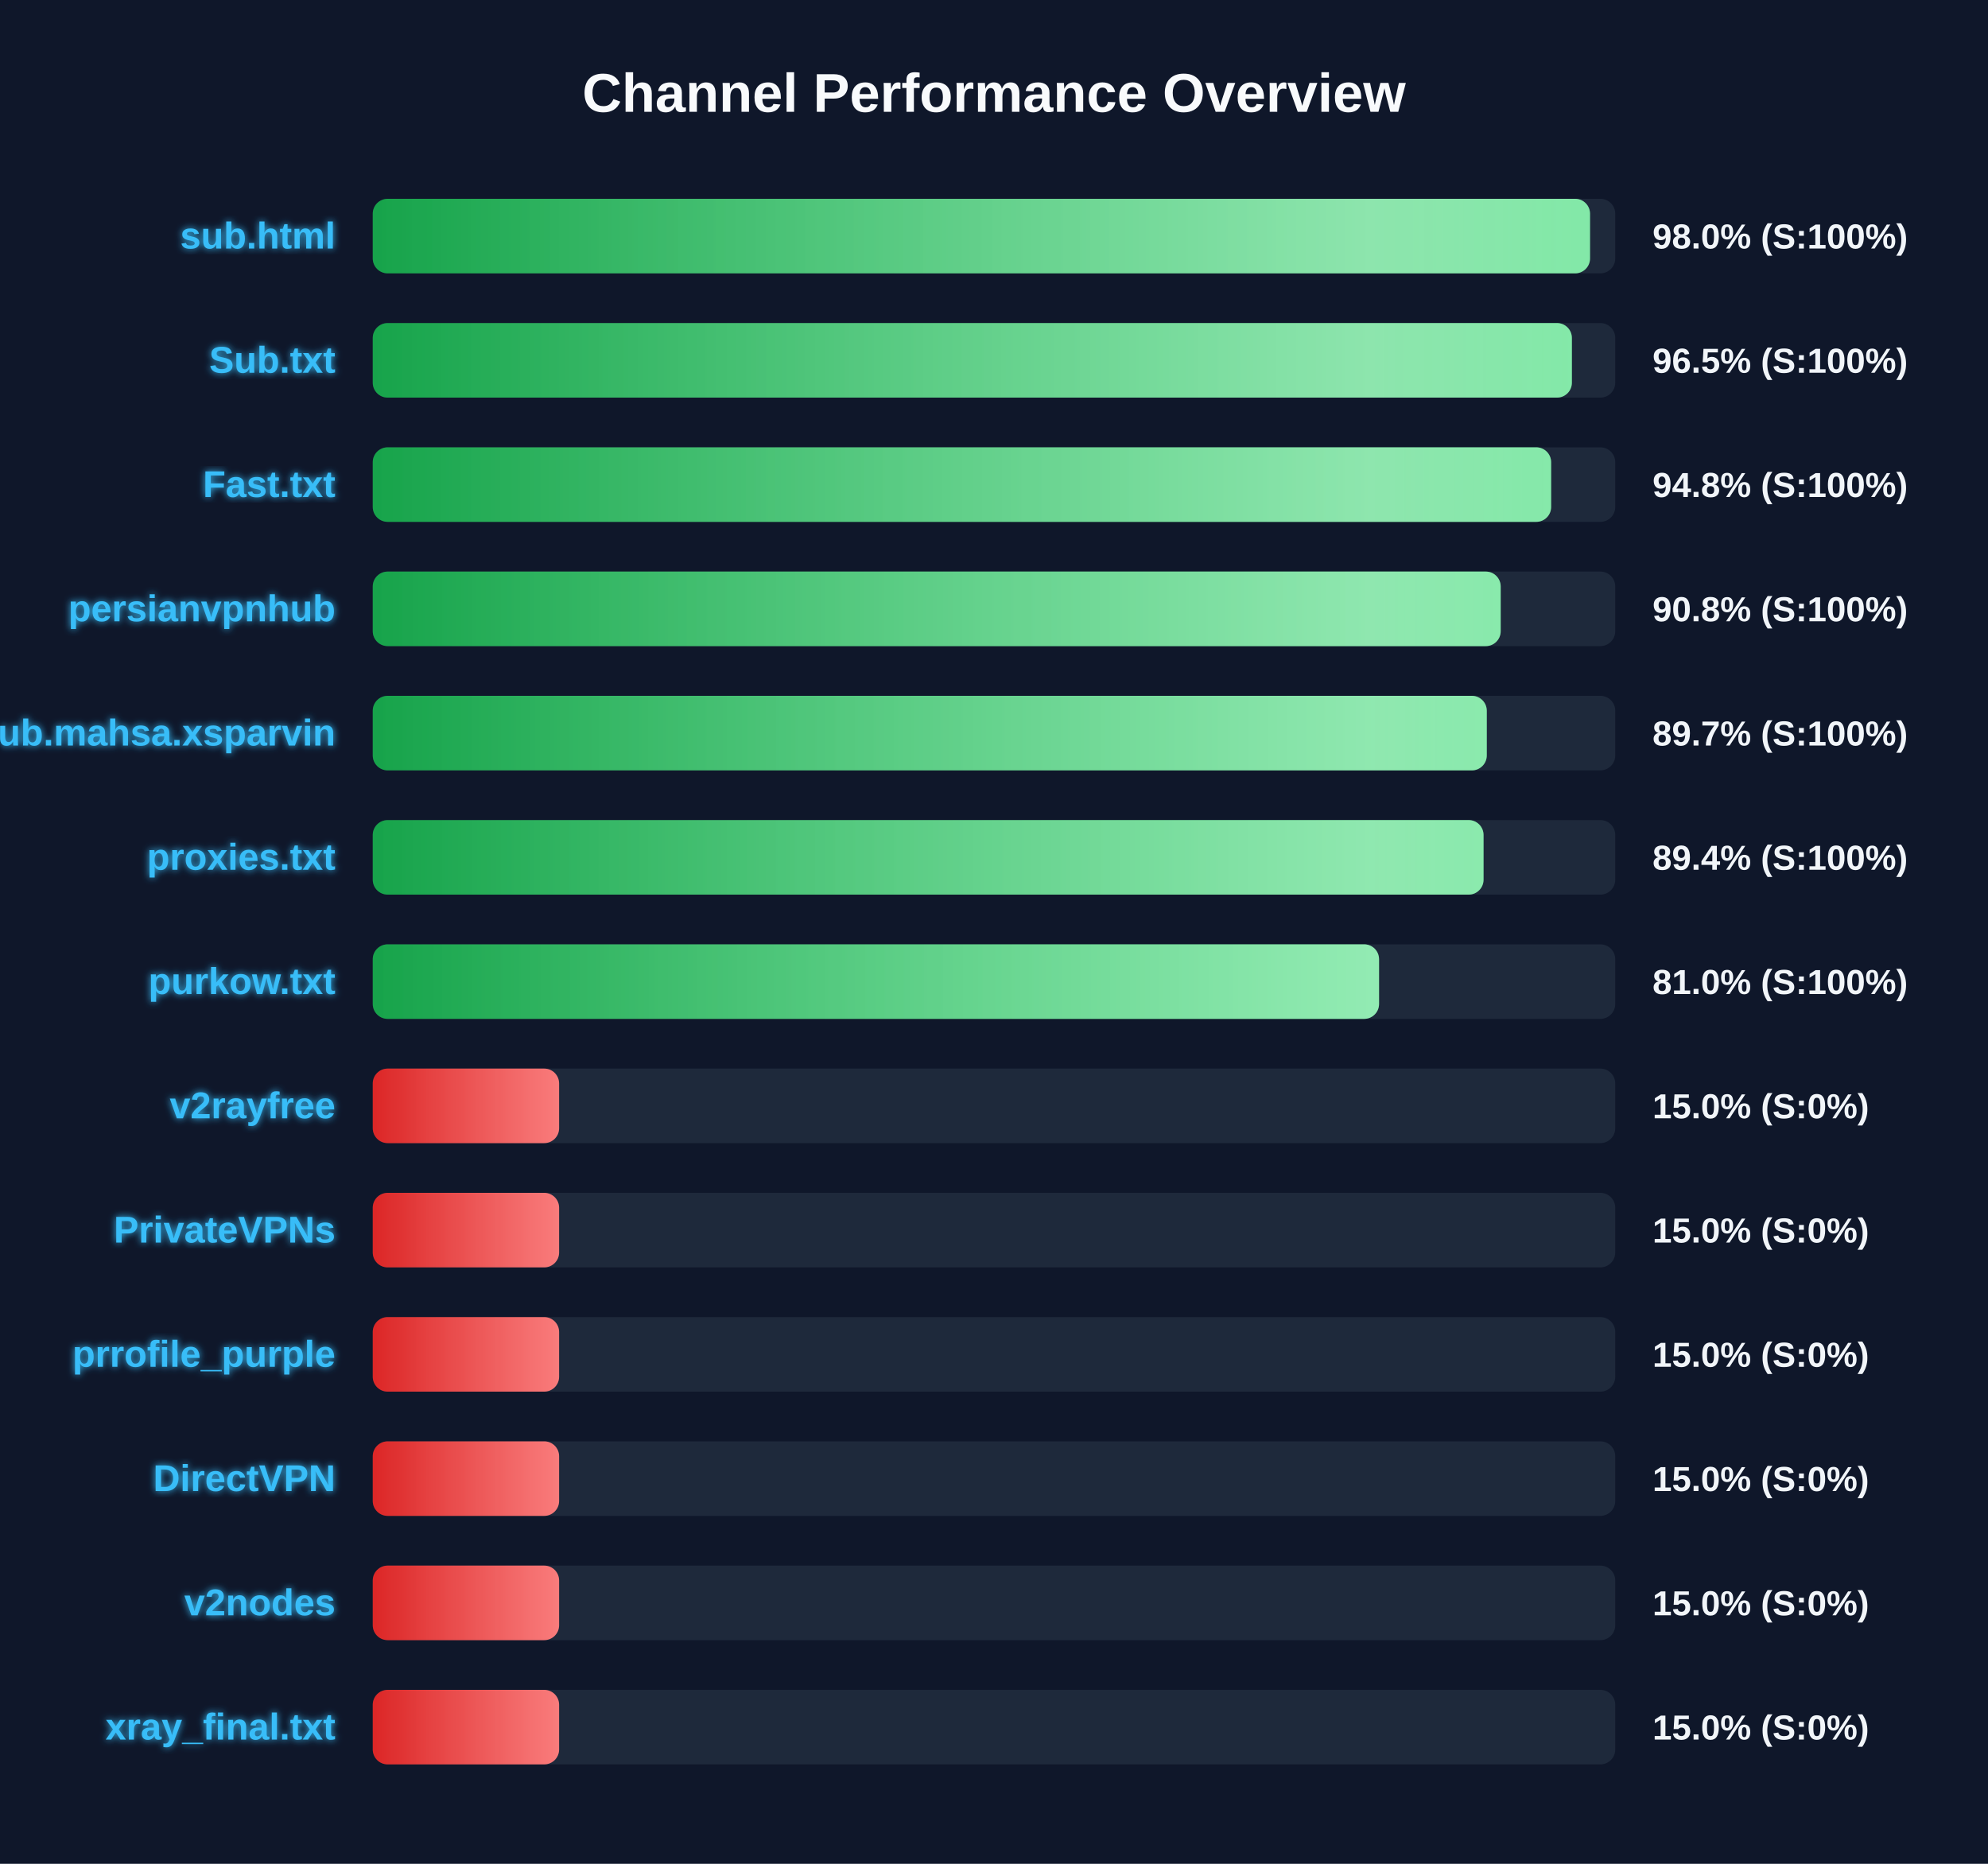
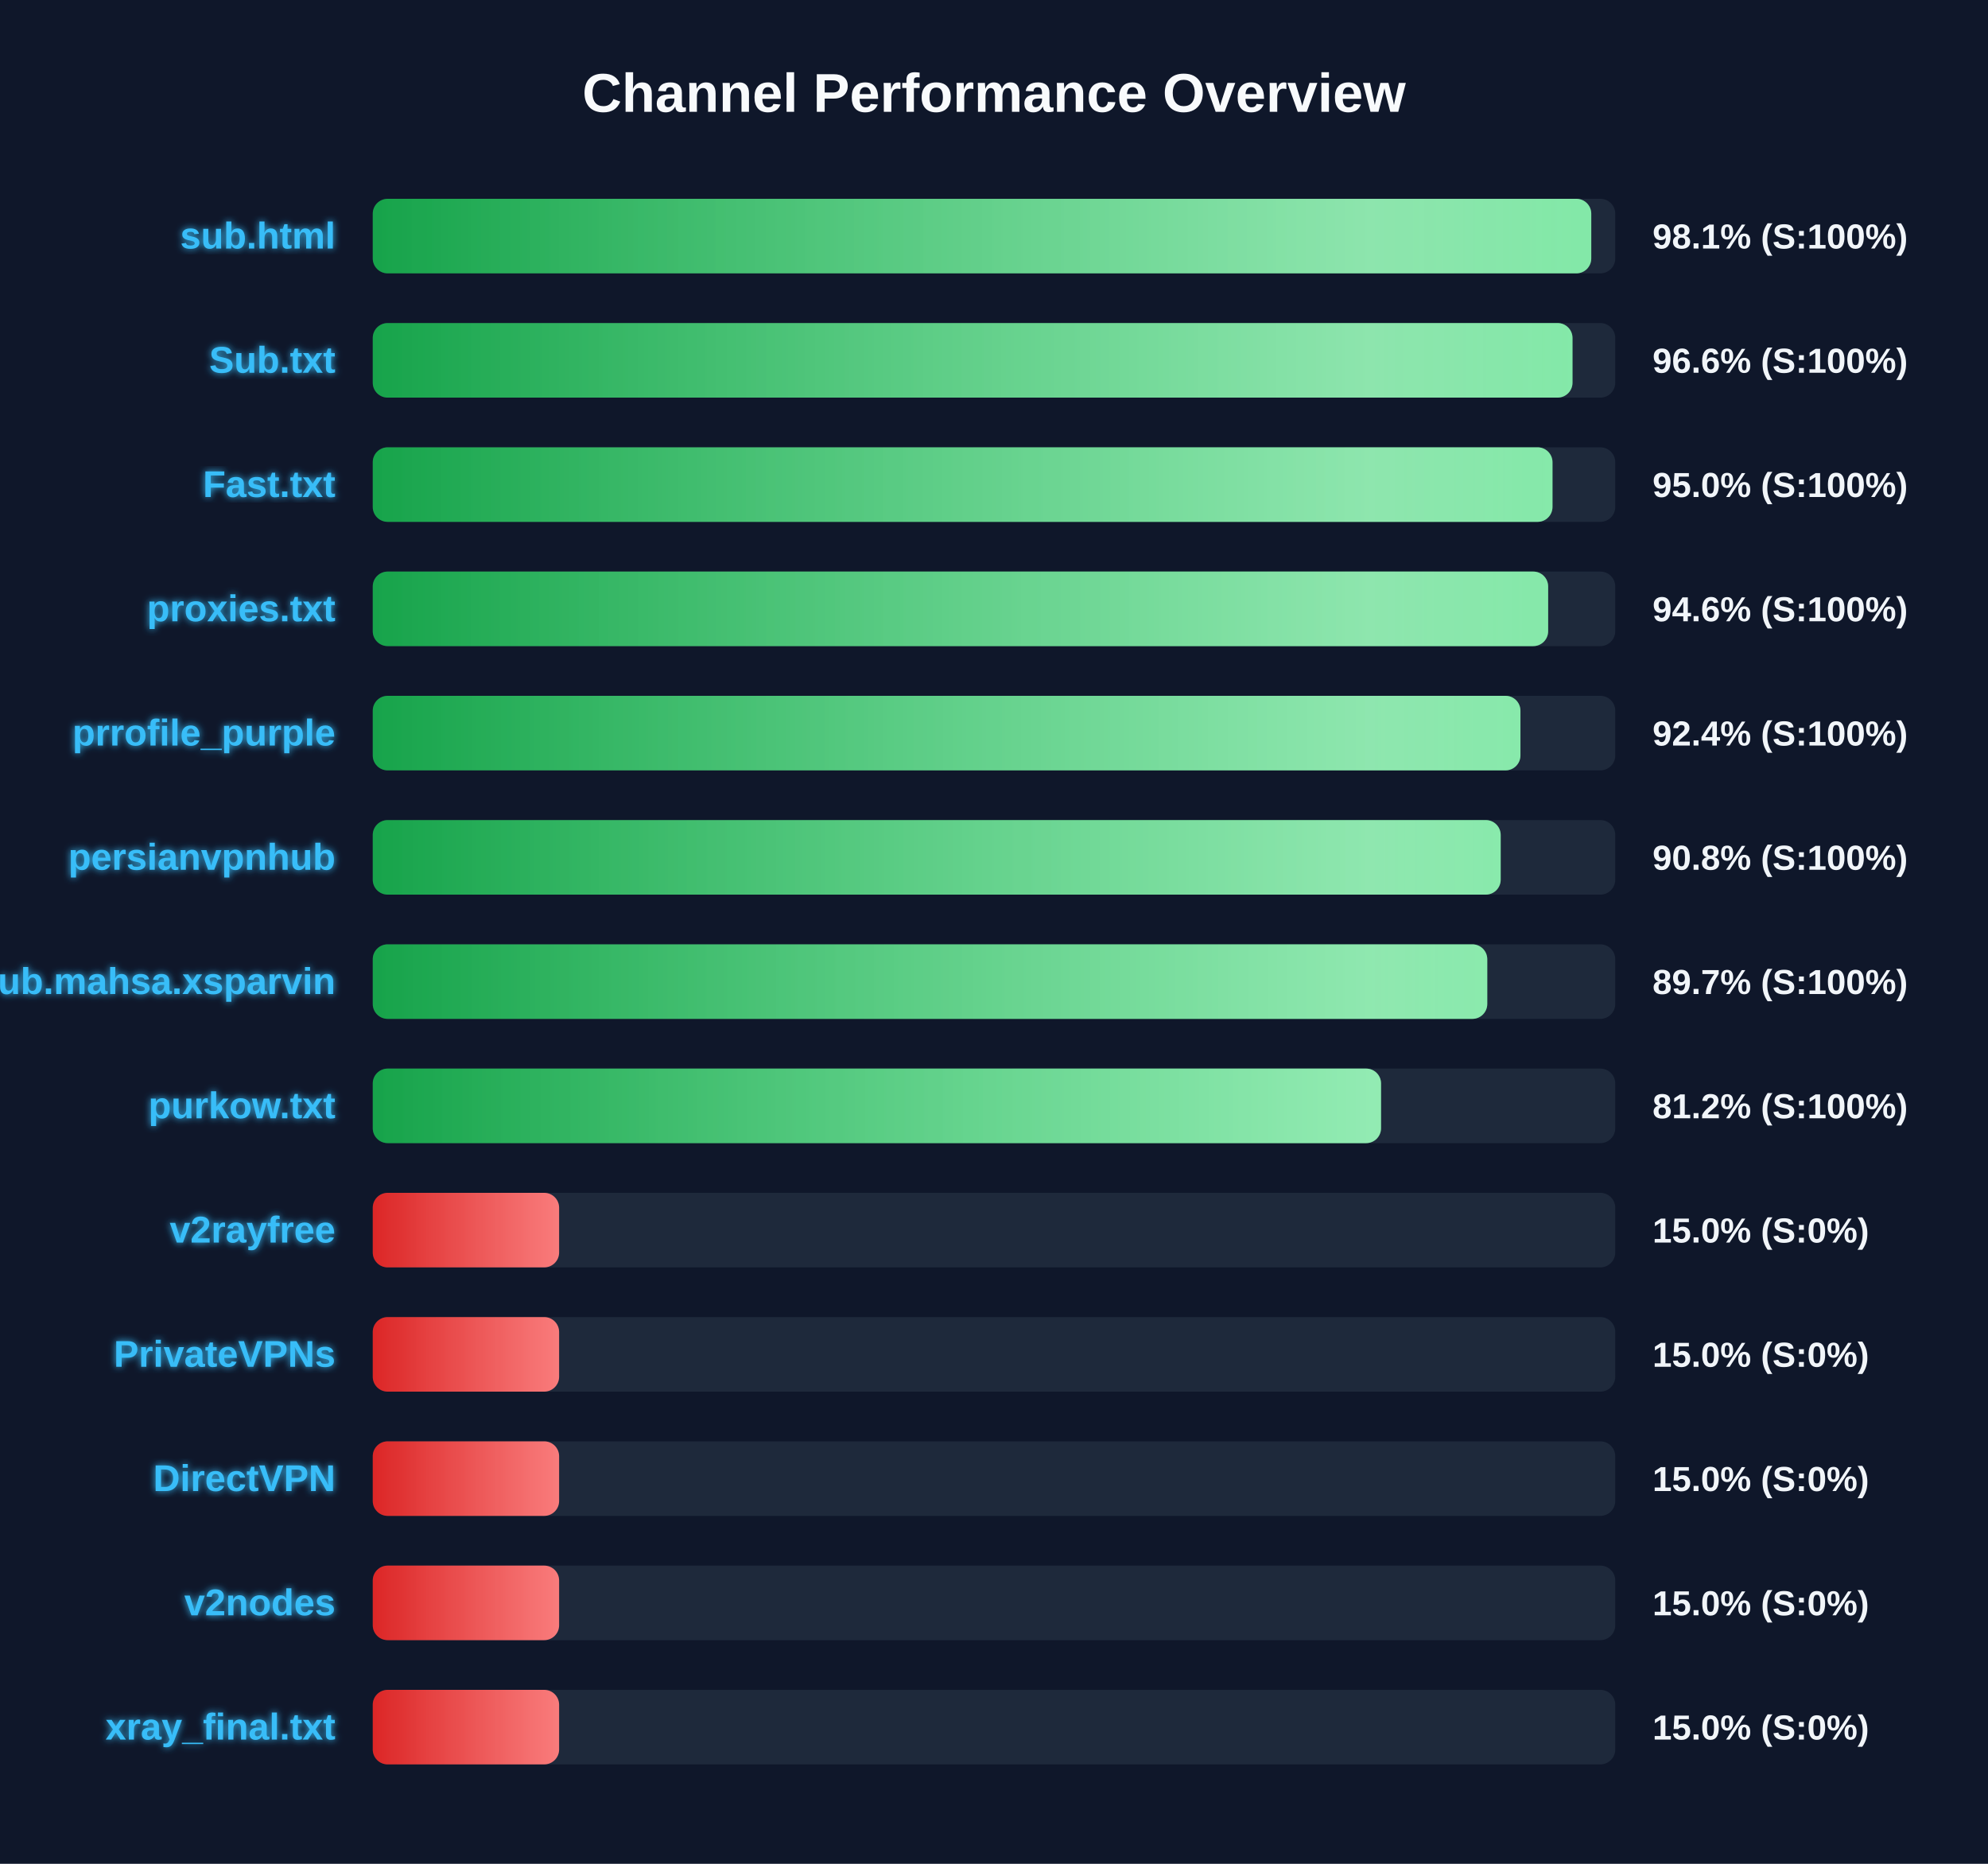
<svg xmlns="http://www.w3.org/2000/svg" width="800" height="750" version="1.1">
  <defs>
    <linearGradient id="grad-green" x1="0%" y1="0%" x2="100%" y2="0%">
      <stop offset="0%" stop-color="#16a34a" />
      <stop offset="100%" stop-color="#4ade80" />
    </linearGradient>
    <linearGradient id="grad-yellow" x1="0%" y1="0%" x2="100%" y2="0%">
      <stop offset="0%" stop-color="#ca8a04" />
      <stop offset="100%" stop-color="#fde047" />
    </linearGradient>
    <linearGradient id="grad-red" x1="0%" y1="0%" x2="100%" y2="0%">
      <stop offset="0%" stop-color="#dc2626" />
      <stop offset="100%" stop-color="#f87171" />
    </linearGradient>
    <linearGradient id="shimmer" x1="0%" y1="0%" x2="100%" y2="0%">
      <stop offset="0%" stop-color="rgba(255,255,255,0)" />
      <stop offset="50%" stop-color="rgba(255,255,255,0.4)" />
      <stop offset="100%" stop-color="rgba(255,255,255,0)" />
    </linearGradient>
    <filter id="glow" x="-20%" y="-20%" width="140%" height="140%">
      <feGaussianBlur stdDeviation="1.5" result="blur" />
      <feComposite in="SourceGraphic" in2="blur" operator="over" />
    </filter>
  </defs>
  <style>
        .bg-rect { fill: #0f172a; }
        .title { font: bold 22px 'Segoe UI', Arial, sans-serif; fill: #f8fafc; }
        .row { font: bold 15px 'Segoe UI', Arial, sans-serif; fill: #38bdf8; filter: url(#glow); }
        .score { font: bold 14px 'Segoe UI', Arial, sans-serif; fill: #f1f5f9; }
        @keyframes shimmer-anim {
            0% { transform: translateX(-100%); }
            100% { transform: translateX(200%); }
        }
        .shimmer-rect {
            animation: shimmer-anim 2.5s infinite linear;
        }
    </style>
  <rect width="100%" height="100%" class="bg-rect" />
  <text x="400" y="45" text-anchor="middle" class="title">Channel Performance Overview</text>
  <rect x="150" y="80" width="500" height="30" fill="#1e293b" rx="6" />
  <clipPath id="clip-0">
-     <rect x="150" y="80" width="489.85" height="30" rx="6" />
+     <rect x="150" y="80" width="490.35" height="30" rx="6" />
  </clipPath>
-   <rect x="150" y="80" width="489.85" height="30" fill="url(#grad-green)" rx="6" />
+   <rect x="150" y="80" width="490.35" height="30" fill="url(#grad-green)" rx="6" />
  <g clip-path="url(#clip-0)">
    <rect x="150" y="80" width="100%" height="30" fill="url(#shimmer)" class="shimmer-rect" />
  </g>
  <text x="135" y="100" text-anchor="end" class="row">sub.html</text>
-   <text x="665" y="100" text-anchor="start" class="score">98.0% (S:100%)</text>
+   <text x="665" y="100" text-anchor="start" class="score">98.1% (S:100%)</text>
  <rect x="150" y="130" width="500" height="30" fill="#1e293b" rx="6" />
  <clipPath id="clip-1">
-     <rect x="150" y="130" width="482.55" height="30" rx="6" />
+     <rect x="150" y="130" width="482.8" height="30" rx="6" />
  </clipPath>
-   <rect x="150" y="130" width="482.55" height="30" fill="url(#grad-green)" rx="6" />
+   <rect x="150" y="130" width="482.8" height="30" fill="url(#grad-green)" rx="6" />
  <g clip-path="url(#clip-1)">
    <rect x="150" y="130" width="100%" height="30" fill="url(#shimmer)" class="shimmer-rect" />
  </g>
  <text x="135" y="150" text-anchor="end" class="row">Sub.txt</text>
-   <text x="665" y="150" text-anchor="start" class="score">96.5% (S:100%)</text>
+   <text x="665" y="150" text-anchor="start" class="score">96.6% (S:100%)</text>
  <rect x="150" y="180" width="500" height="30" fill="#1e293b" rx="6" />
  <clipPath id="clip-2">
-     <rect x="150" y="180" width="474.2" height="30" rx="6" />
+     <rect x="150" y="180" width="474.75" height="30" rx="6" />
  </clipPath>
-   <rect x="150" y="180" width="474.2" height="30" fill="url(#grad-green)" rx="6" />
+   <rect x="150" y="180" width="474.75" height="30" fill="url(#grad-green)" rx="6" />
  <g clip-path="url(#clip-2)">
    <rect x="150" y="180" width="100%" height="30" fill="url(#shimmer)" class="shimmer-rect" />
  </g>
  <text x="135" y="200" text-anchor="end" class="row">Fast.txt</text>
-   <text x="665" y="200" text-anchor="start" class="score">94.8% (S:100%)</text>
+   <text x="665" y="200" text-anchor="start" class="score">95.0% (S:100%)</text>
  <rect x="150" y="230" width="500" height="30" fill="#1e293b" rx="6" />
  <clipPath id="clip-3">
-     <rect x="150" y="230" width="453.9" height="30" rx="6" />
+     <rect x="150" y="230" width="473.0" height="30" rx="6" />
  </clipPath>
-   <rect x="150" y="230" width="453.9" height="30" fill="url(#grad-green)" rx="6" />
+   <rect x="150" y="230" width="473.0" height="30" fill="url(#grad-green)" rx="6" />
  <g clip-path="url(#clip-3)">
    <rect x="150" y="230" width="100%" height="30" fill="url(#shimmer)" class="shimmer-rect" />
  </g>
-   <text x="135" y="250" text-anchor="end" class="row">persianvpnhub</text>
-   <text x="665" y="250" text-anchor="start" class="score">90.8% (S:100%)</text>
+   <text x="135" y="250" text-anchor="end" class="row">proxies.txt</text>
+   <text x="665" y="250" text-anchor="start" class="score">94.6% (S:100%)</text>
  <rect x="150" y="280" width="500" height="30" fill="#1e293b" rx="6" />
  <clipPath id="clip-4">
-     <rect x="150" y="280" width="448.3" height="30" rx="6" />
+     <rect x="150" y="280" width="461.85" height="30" rx="6" />
  </clipPath>
-   <rect x="150" y="280" width="448.3" height="30" fill="url(#grad-green)" rx="6" />
+   <rect x="150" y="280" width="461.85" height="30" fill="url(#grad-green)" rx="6" />
  <g clip-path="url(#clip-4)">
    <rect x="150" y="280" width="100%" height="30" fill="url(#shimmer)" class="shimmer-rect" />
  </g>
-   <text x="135" y="300" text-anchor="end" class="row">Sub.mahsa.xsparvin</text>
-   <text x="665" y="300" text-anchor="start" class="score">89.7% (S:100%)</text>
+   <text x="135" y="300" text-anchor="end" class="row">prrofile_purple</text>
+   <text x="665" y="300" text-anchor="start" class="score">92.4% (S:100%)</text>
  <rect x="150" y="330" width="500" height="30" fill="#1e293b" rx="6" />
  <clipPath id="clip-5">
-     <rect x="150" y="330" width="447.0" height="30" rx="6" />
+     <rect x="150" y="330" width="453.9" height="30" rx="6" />
  </clipPath>
-   <rect x="150" y="330" width="447.0" height="30" fill="url(#grad-green)" rx="6" />
+   <rect x="150" y="330" width="453.9" height="30" fill="url(#grad-green)" rx="6" />
  <g clip-path="url(#clip-5)">
    <rect x="150" y="330" width="100%" height="30" fill="url(#shimmer)" class="shimmer-rect" />
  </g>
-   <text x="135" y="350" text-anchor="end" class="row">proxies.txt</text>
-   <text x="665" y="350" text-anchor="start" class="score">89.4% (S:100%)</text>
+   <text x="135" y="350" text-anchor="end" class="row">persianvpnhub</text>
+   <text x="665" y="350" text-anchor="start" class="score">90.8% (S:100%)</text>
  <rect x="150" y="380" width="500" height="30" fill="#1e293b" rx="6" />
  <clipPath id="clip-6">
-     <rect x="150" y="380" width="404.95" height="30" rx="6" />
+     <rect x="150" y="380" width="448.5" height="30" rx="6" />
  </clipPath>
-   <rect x="150" y="380" width="404.95" height="30" fill="url(#grad-green)" rx="6" />
+   <rect x="150" y="380" width="448.5" height="30" fill="url(#grad-green)" rx="6" />
  <g clip-path="url(#clip-6)">
    <rect x="150" y="380" width="100%" height="30" fill="url(#shimmer)" class="shimmer-rect" />
  </g>
-   <text x="135" y="400" text-anchor="end" class="row">purkow.txt</text>
-   <text x="665" y="400" text-anchor="start" class="score">81.0% (S:100%)</text>
+   <text x="135" y="400" text-anchor="end" class="row">Sub.mahsa.xsparvin</text>
+   <text x="665" y="400" text-anchor="start" class="score">89.7% (S:100%)</text>
  <rect x="150" y="430" width="500" height="30" fill="#1e293b" rx="6" />
  <clipPath id="clip-7">
-     <rect x="150" y="430" width="75.0" height="30" rx="6" />
+     <rect x="150" y="430" width="405.75" height="30" rx="6" />
  </clipPath>
-   <rect x="150" y="430" width="75.0" height="30" fill="url(#grad-red)" rx="6" />
+   <rect x="150" y="430" width="405.75" height="30" fill="url(#grad-green)" rx="6" />
  <g clip-path="url(#clip-7)">
    <rect x="150" y="430" width="100%" height="30" fill="url(#shimmer)" class="shimmer-rect" />
  </g>
-   <text x="135" y="450" text-anchor="end" class="row">v2rayfree</text>
-   <text x="665" y="450" text-anchor="start" class="score">15.0% (S:0%)</text>
+   <text x="135" y="450" text-anchor="end" class="row">purkow.txt</text>
+   <text x="665" y="450" text-anchor="start" class="score">81.2% (S:100%)</text>
  <rect x="150" y="480" width="500" height="30" fill="#1e293b" rx="6" />
  <clipPath id="clip-8">
    <rect x="150" y="480" width="75.0" height="30" rx="6" />
  </clipPath>
  <rect x="150" y="480" width="75.0" height="30" fill="url(#grad-red)" rx="6" />
  <g clip-path="url(#clip-8)">
    <rect x="150" y="480" width="100%" height="30" fill="url(#shimmer)" class="shimmer-rect" />
  </g>
-   <text x="135" y="500" text-anchor="end" class="row">PrivateVPNs</text>
+   <text x="135" y="500" text-anchor="end" class="row">v2rayfree</text>
  <text x="665" y="500" text-anchor="start" class="score">15.0% (S:0%)</text>
  <rect x="150" y="530" width="500" height="30" fill="#1e293b" rx="6" />
  <clipPath id="clip-9">
    <rect x="150" y="530" width="75.0" height="30" rx="6" />
  </clipPath>
  <rect x="150" y="530" width="75.0" height="30" fill="url(#grad-red)" rx="6" />
  <g clip-path="url(#clip-9)">
    <rect x="150" y="530" width="100%" height="30" fill="url(#shimmer)" class="shimmer-rect" />
  </g>
-   <text x="135" y="550" text-anchor="end" class="row">prrofile_purple</text>
+   <text x="135" y="550" text-anchor="end" class="row">PrivateVPNs</text>
  <text x="665" y="550" text-anchor="start" class="score">15.0% (S:0%)</text>
  <rect x="150" y="580" width="500" height="30" fill="#1e293b" rx="6" />
  <clipPath id="clip-10">
    <rect x="150" y="580" width="75.0" height="30" rx="6" />
  </clipPath>
  <rect x="150" y="580" width="75.0" height="30" fill="url(#grad-red)" rx="6" />
  <g clip-path="url(#clip-10)">
    <rect x="150" y="580" width="100%" height="30" fill="url(#shimmer)" class="shimmer-rect" />
  </g>
  <text x="135" y="600" text-anchor="end" class="row">DirectVPN</text>
  <text x="665" y="600" text-anchor="start" class="score">15.0% (S:0%)</text>
  <rect x="150" y="630" width="500" height="30" fill="#1e293b" rx="6" />
  <clipPath id="clip-11">
    <rect x="150" y="630" width="75.0" height="30" rx="6" />
  </clipPath>
  <rect x="150" y="630" width="75.0" height="30" fill="url(#grad-red)" rx="6" />
  <g clip-path="url(#clip-11)">
    <rect x="150" y="630" width="100%" height="30" fill="url(#shimmer)" class="shimmer-rect" />
  </g>
  <text x="135" y="650" text-anchor="end" class="row">v2nodes</text>
  <text x="665" y="650" text-anchor="start" class="score">15.0% (S:0%)</text>
  <rect x="150" y="680" width="500" height="30" fill="#1e293b" rx="6" />
  <clipPath id="clip-12">
    <rect x="150" y="680" width="75.0" height="30" rx="6" />
  </clipPath>
  <rect x="150" y="680" width="75.0" height="30" fill="url(#grad-red)" rx="6" />
  <g clip-path="url(#clip-12)">
    <rect x="150" y="680" width="100%" height="30" fill="url(#shimmer)" class="shimmer-rect" />
  </g>
  <text x="135" y="700" text-anchor="end" class="row">xray_final.txt</text>
  <text x="665" y="700" text-anchor="start" class="score">15.0% (S:0%)</text>
</svg>
